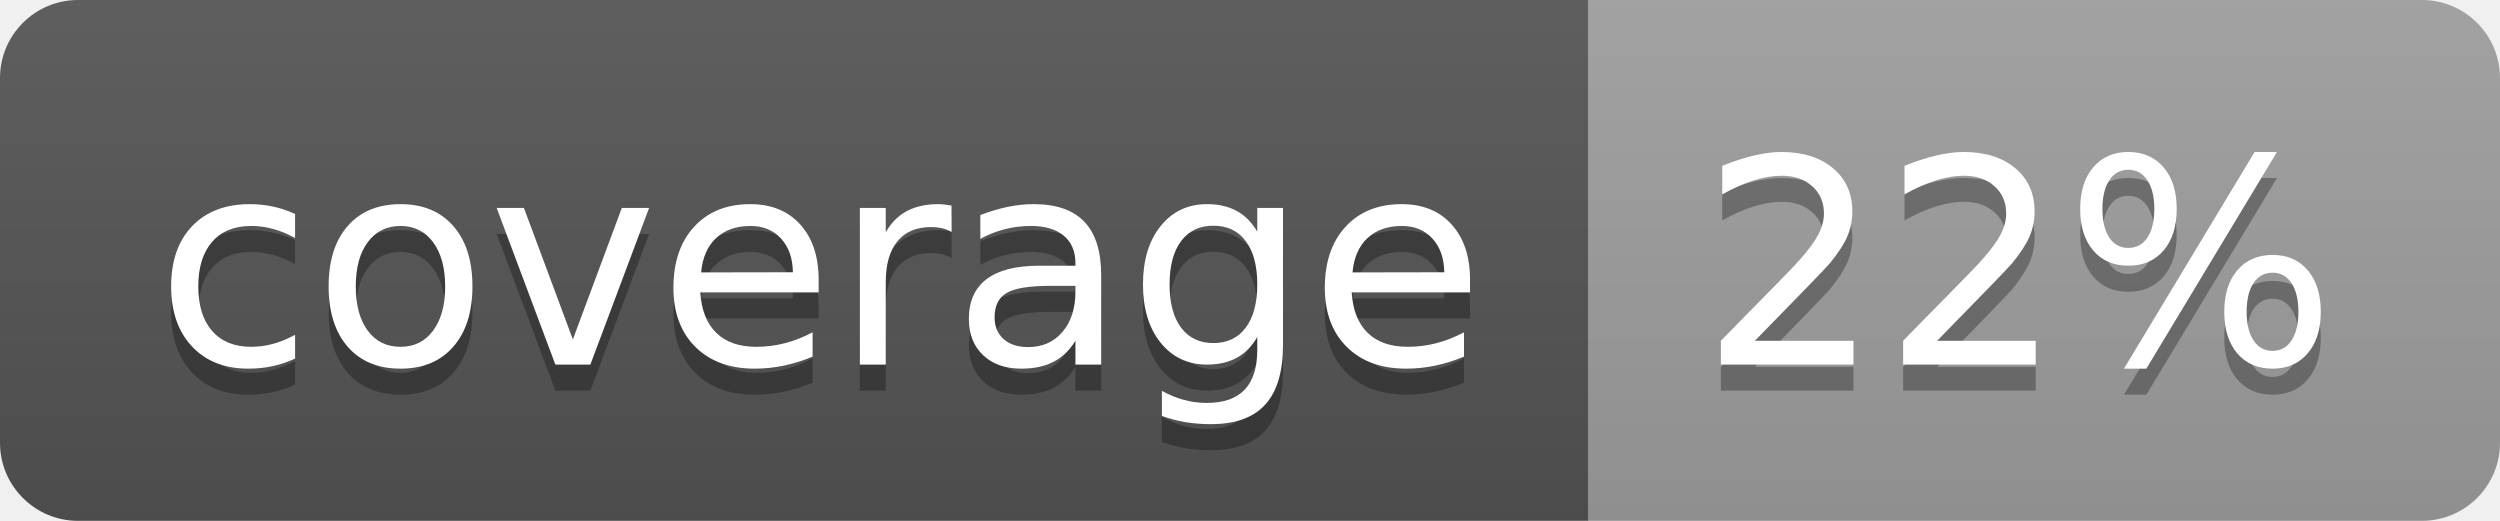
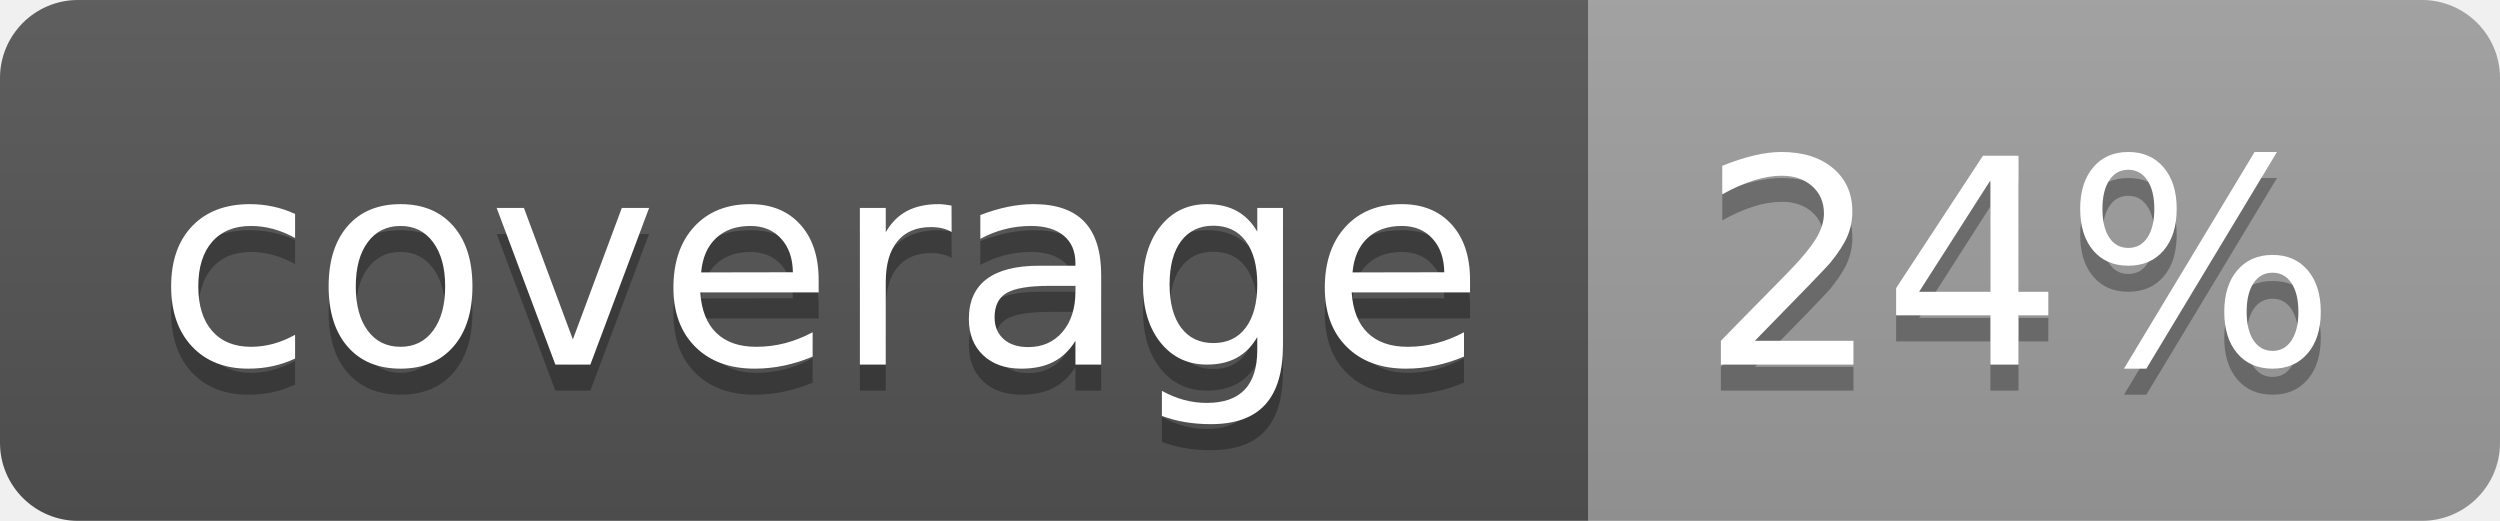
<svg xmlns="http://www.w3.org/2000/svg" width="96" height="20">
  <linearGradient id="b" x2="0" y2="100%">
    <stop offset="0" stop-color="#bbb" stop-opacity=".1" />
    <stop offset="1" stop-opacity=".1" />
  </linearGradient>
  <clipPath id="a">
    <rect width="96" height="20" rx="3" fill="#fff" />
  </clipPath>
  <g clip-path="url(#a)">
    <path fill="#555" d="M0 0h61v20H0z" />
    <path fill="#9F9F9F" d="M61 0h35v20H61z" />
    <path fill="url(#b)" d="M0 0h96v20H0z" />
  </g>
  <g fill="#fff" text-anchor="middle" font-family="DejaVu Sans,Verdana,Geneva,sans-serif" font-size="110">
    <text x="315" y="150" fill="#010101" fill-opacity=".3" transform="scale(.1)" textLength="510">coverage</text>
    <text x="315" y="140" transform="scale(.1)" textLength="510">coverage</text>
-     <text x="775" y="150" fill="#010101" fill-opacity=".3" transform="scale(.1)" textLength="250">22%</text>
-     <text x="775" y="140" transform="scale(.1)" textLength="250">22%</text>
+     <text x="775" y="150" fill="#010101" fill-opacity=".3" transform="scale(.1)" textLength="250">24%</text>
+     <text x="775" y="140" transform="scale(.1)" textLength="250">24%</text>
  </g>
</svg>
